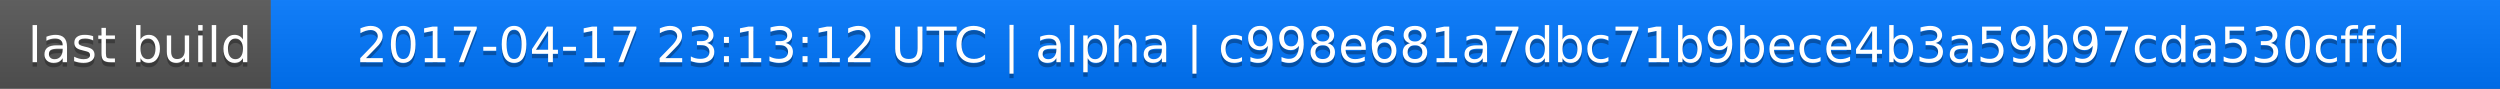
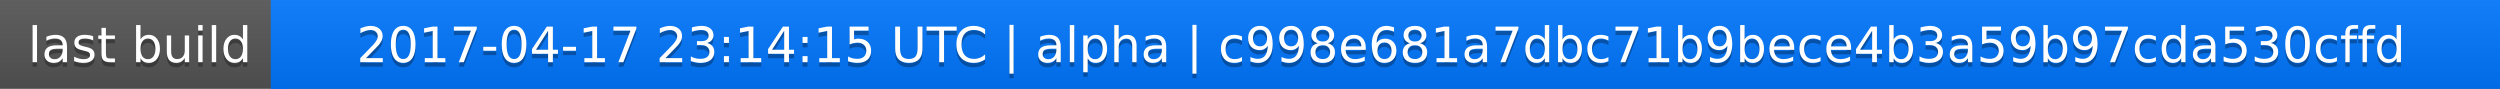
<svg xmlns="http://www.w3.org/2000/svg" width="563" height="20">
  <linearGradient id="a" x2="0" y2="100%">
    <stop offset="0" stop-color="#bbb" stop-opacity=".1" />
    <stop offset="1" stop-opacity=".1" />
  </linearGradient>
  <rect rx="0" width="563" height="20" fill="#555" />
  <rect rx="0" x="61" width="502" height="20" fill="#07f" />
  <path fill="#07f" d="M61 0h4v20h-4z" />
  <rect rx="0" width="563" height="20" fill="url(#a)" />
  <g fill="#fff" text-anchor="middle" font-family="DejaVu Sans,Verdana,Geneva,sans-serif" font-size="11">
    <text x="31.5" y="15" fill="#010101" fill-opacity=".3">last build</text>
    <text x="31.5" y="14">last build</text>
-     <text x="311" y="15" fill="#010101" fill-opacity=".3">2017-04-17 23:13:12 UTC | alpha | c998e681a7dbc71b9bece4b3a59b97cda530cffd</text>
-     <text x="311" y="14">2017-04-17 23:13:12 UTC | alpha | c998e681a7dbc71b9bece4b3a59b97cda530cffd</text>
+     <text x="311" y="15" fill="#010101" fill-opacity=".3">2017-04-17 23:14:15 UTC | alpha | c998e681a7dbc71b9bece4b3a59b97cda530cffd</text>
+     <text x="311" y="14">2017-04-17 23:14:15 UTC | alpha | c998e681a7dbc71b9bece4b3a59b97cda530cffd</text>
  </g>
</svg>
